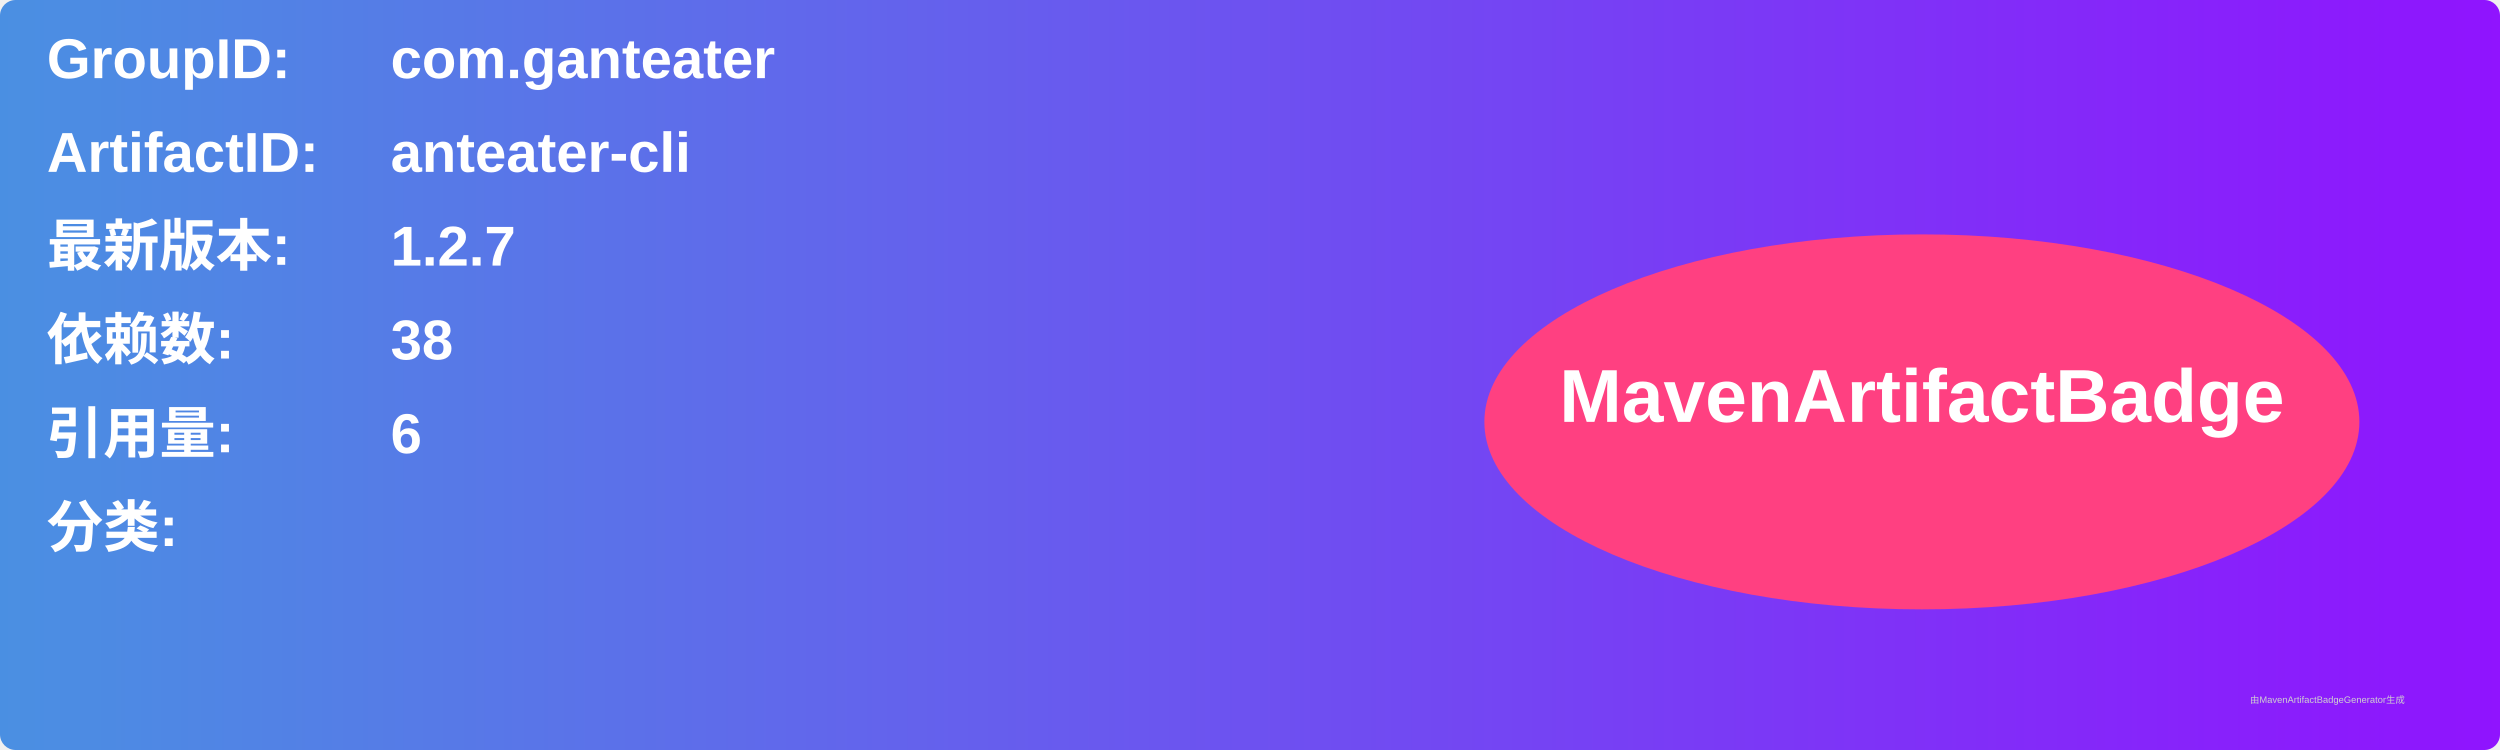
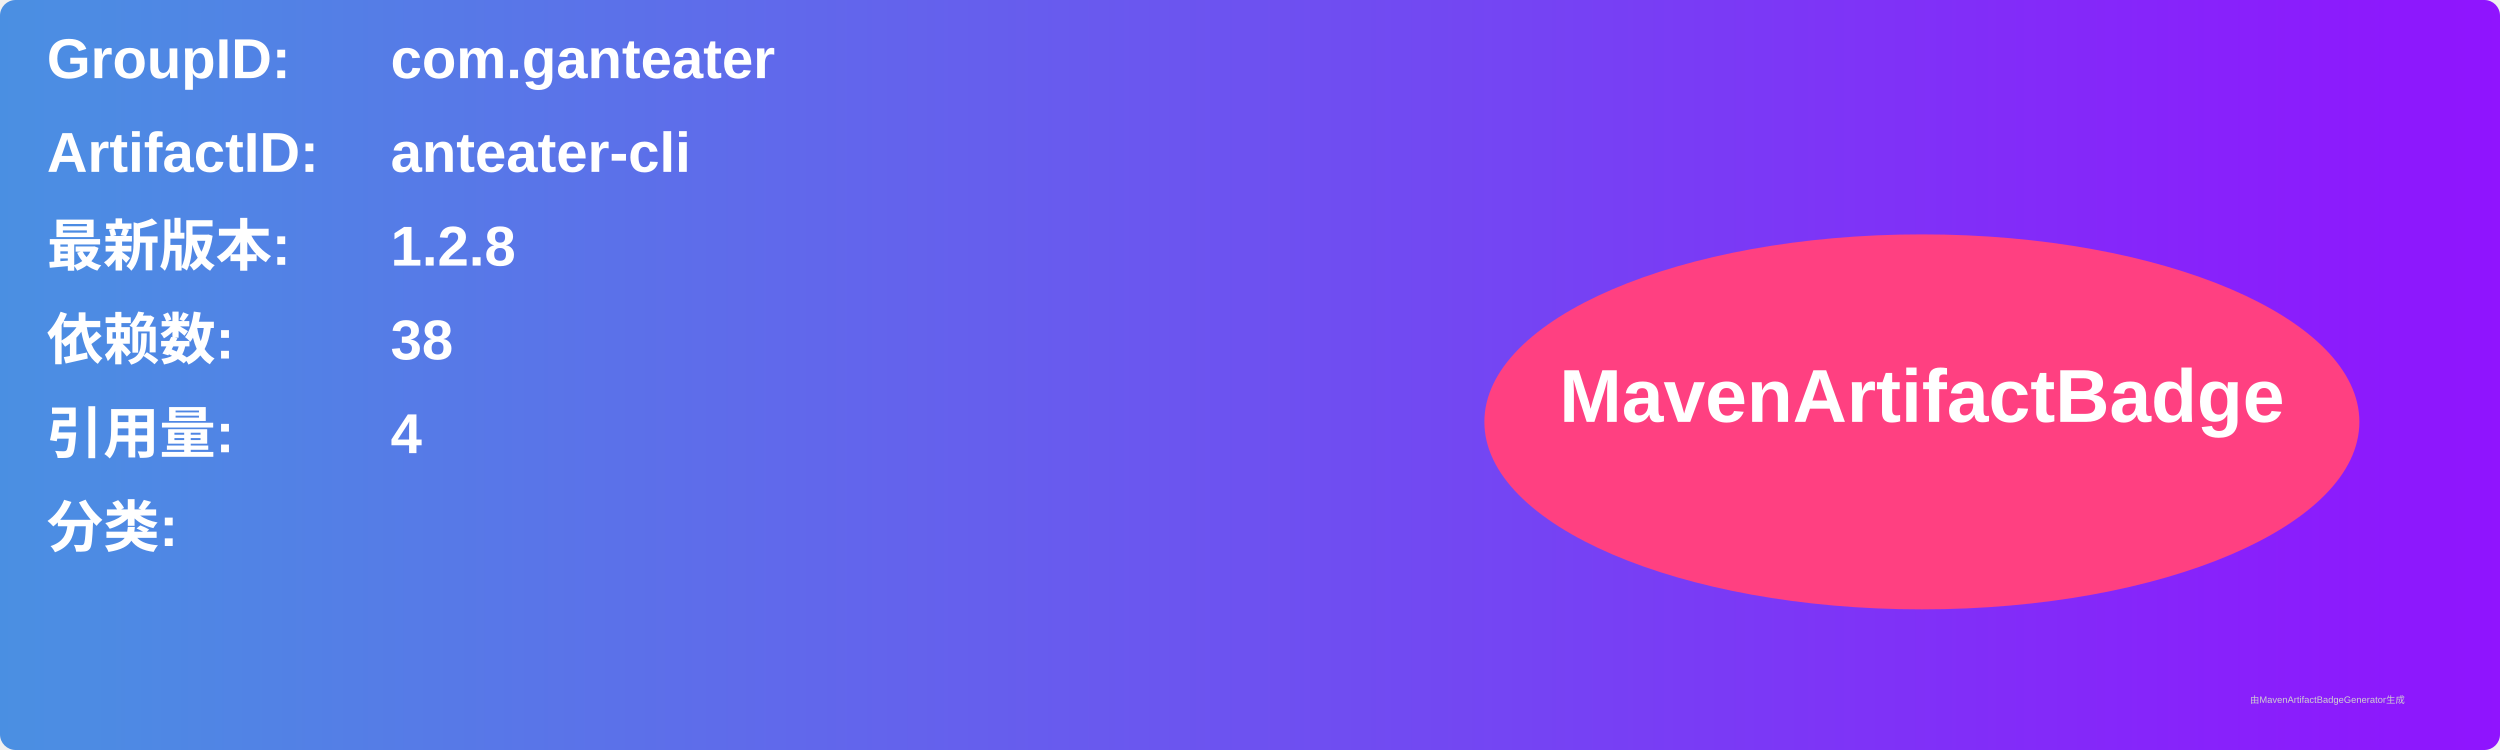
<svg xmlns="http://www.w3.org/2000/svg" width="800" height="240" viewBox="0 0 800 240">
  <linearGradient id="grad" x1="0%" y1="0%" x2="100%" y2="0%">
    <stop offset="0%" stop-color="#4a90e2" />
    <stop offset="100%" stop-color="#9013fe" />
  </linearGradient>
  <rect width="100%" height="100%" rx="5" ry="5" fill="url(#grad)" />
  <g transform="translate(15, 15)">
    <text x="0" y="10" font-family="Arial" font-size="18" fill="white" font-weight="bold" width="260">GroupID:</text>
    <text x="110" y="10" font-family="Arial" font-size="18" fill="white" font-weight="bold" width="460">com.ganteater</text>
    <text x="0" y="40" font-family="Arial" font-size="18" fill="white" font-weight="bold" width="260">ArtifactID:</text>
    <text x="110" y="40" font-family="Arial" font-size="18" fill="white" font-weight="bold" width="460">anteater-cli</text>
    <text x="0" y="70" font-family="Arial" font-size="18" fill="white" font-weight="bold">最新版本:</text>
    <text x="110" y="70" font-family="Arial" font-size="18" fill="white" font-weight="bold">
-       <tspan font-weight="bold">1.2.7</tspan>
+       <tspan font-weight="bold">1.2.8</tspan>
    </text>
    <text x="0" y="100" font-family="Arial" font-size="18" fill="white" font-weight="bold">依赖数: </text>
    <text x="110" y="100" font-family="Arial" font-size="18" fill="white">
      <tspan font-weight="bold">38</tspan>
    </text>
    <text x="0" y="130" font-family="Arial" font-size="18" fill="white" font-weight="bold">引用量: </text>
    <text x="110" y="130" font-family="Arial" font-size="18" fill="white">
-       <tspan font-weight="bold">6</tspan>
+       <tspan font-weight="bold">4</tspan>
    </text>
    <text x="0" y="160" font-family="Arial" font-size="18" fill="white" font-weight="bold">分类:</text>
    <text x="10" y="190" font-family="Arial" font-size="10" fill="white">
      <tspan font-weight="bold" />
    </text>
    <ellipse cx="600" cy="120" rx="140" ry="60" fill="#ff4081" />
    <text x="600" y="120" text-anchor="middle" font-family="Arial" font-size="24" fill="white" font-weight="bold">MavenArtifactBadge</text>
  </g>
  <text x="720" y="225" font-family="Arial" font-size="3" fill="#d0d0d0">由MavenArtifactBadgeGenerator生成</text>
</svg>
